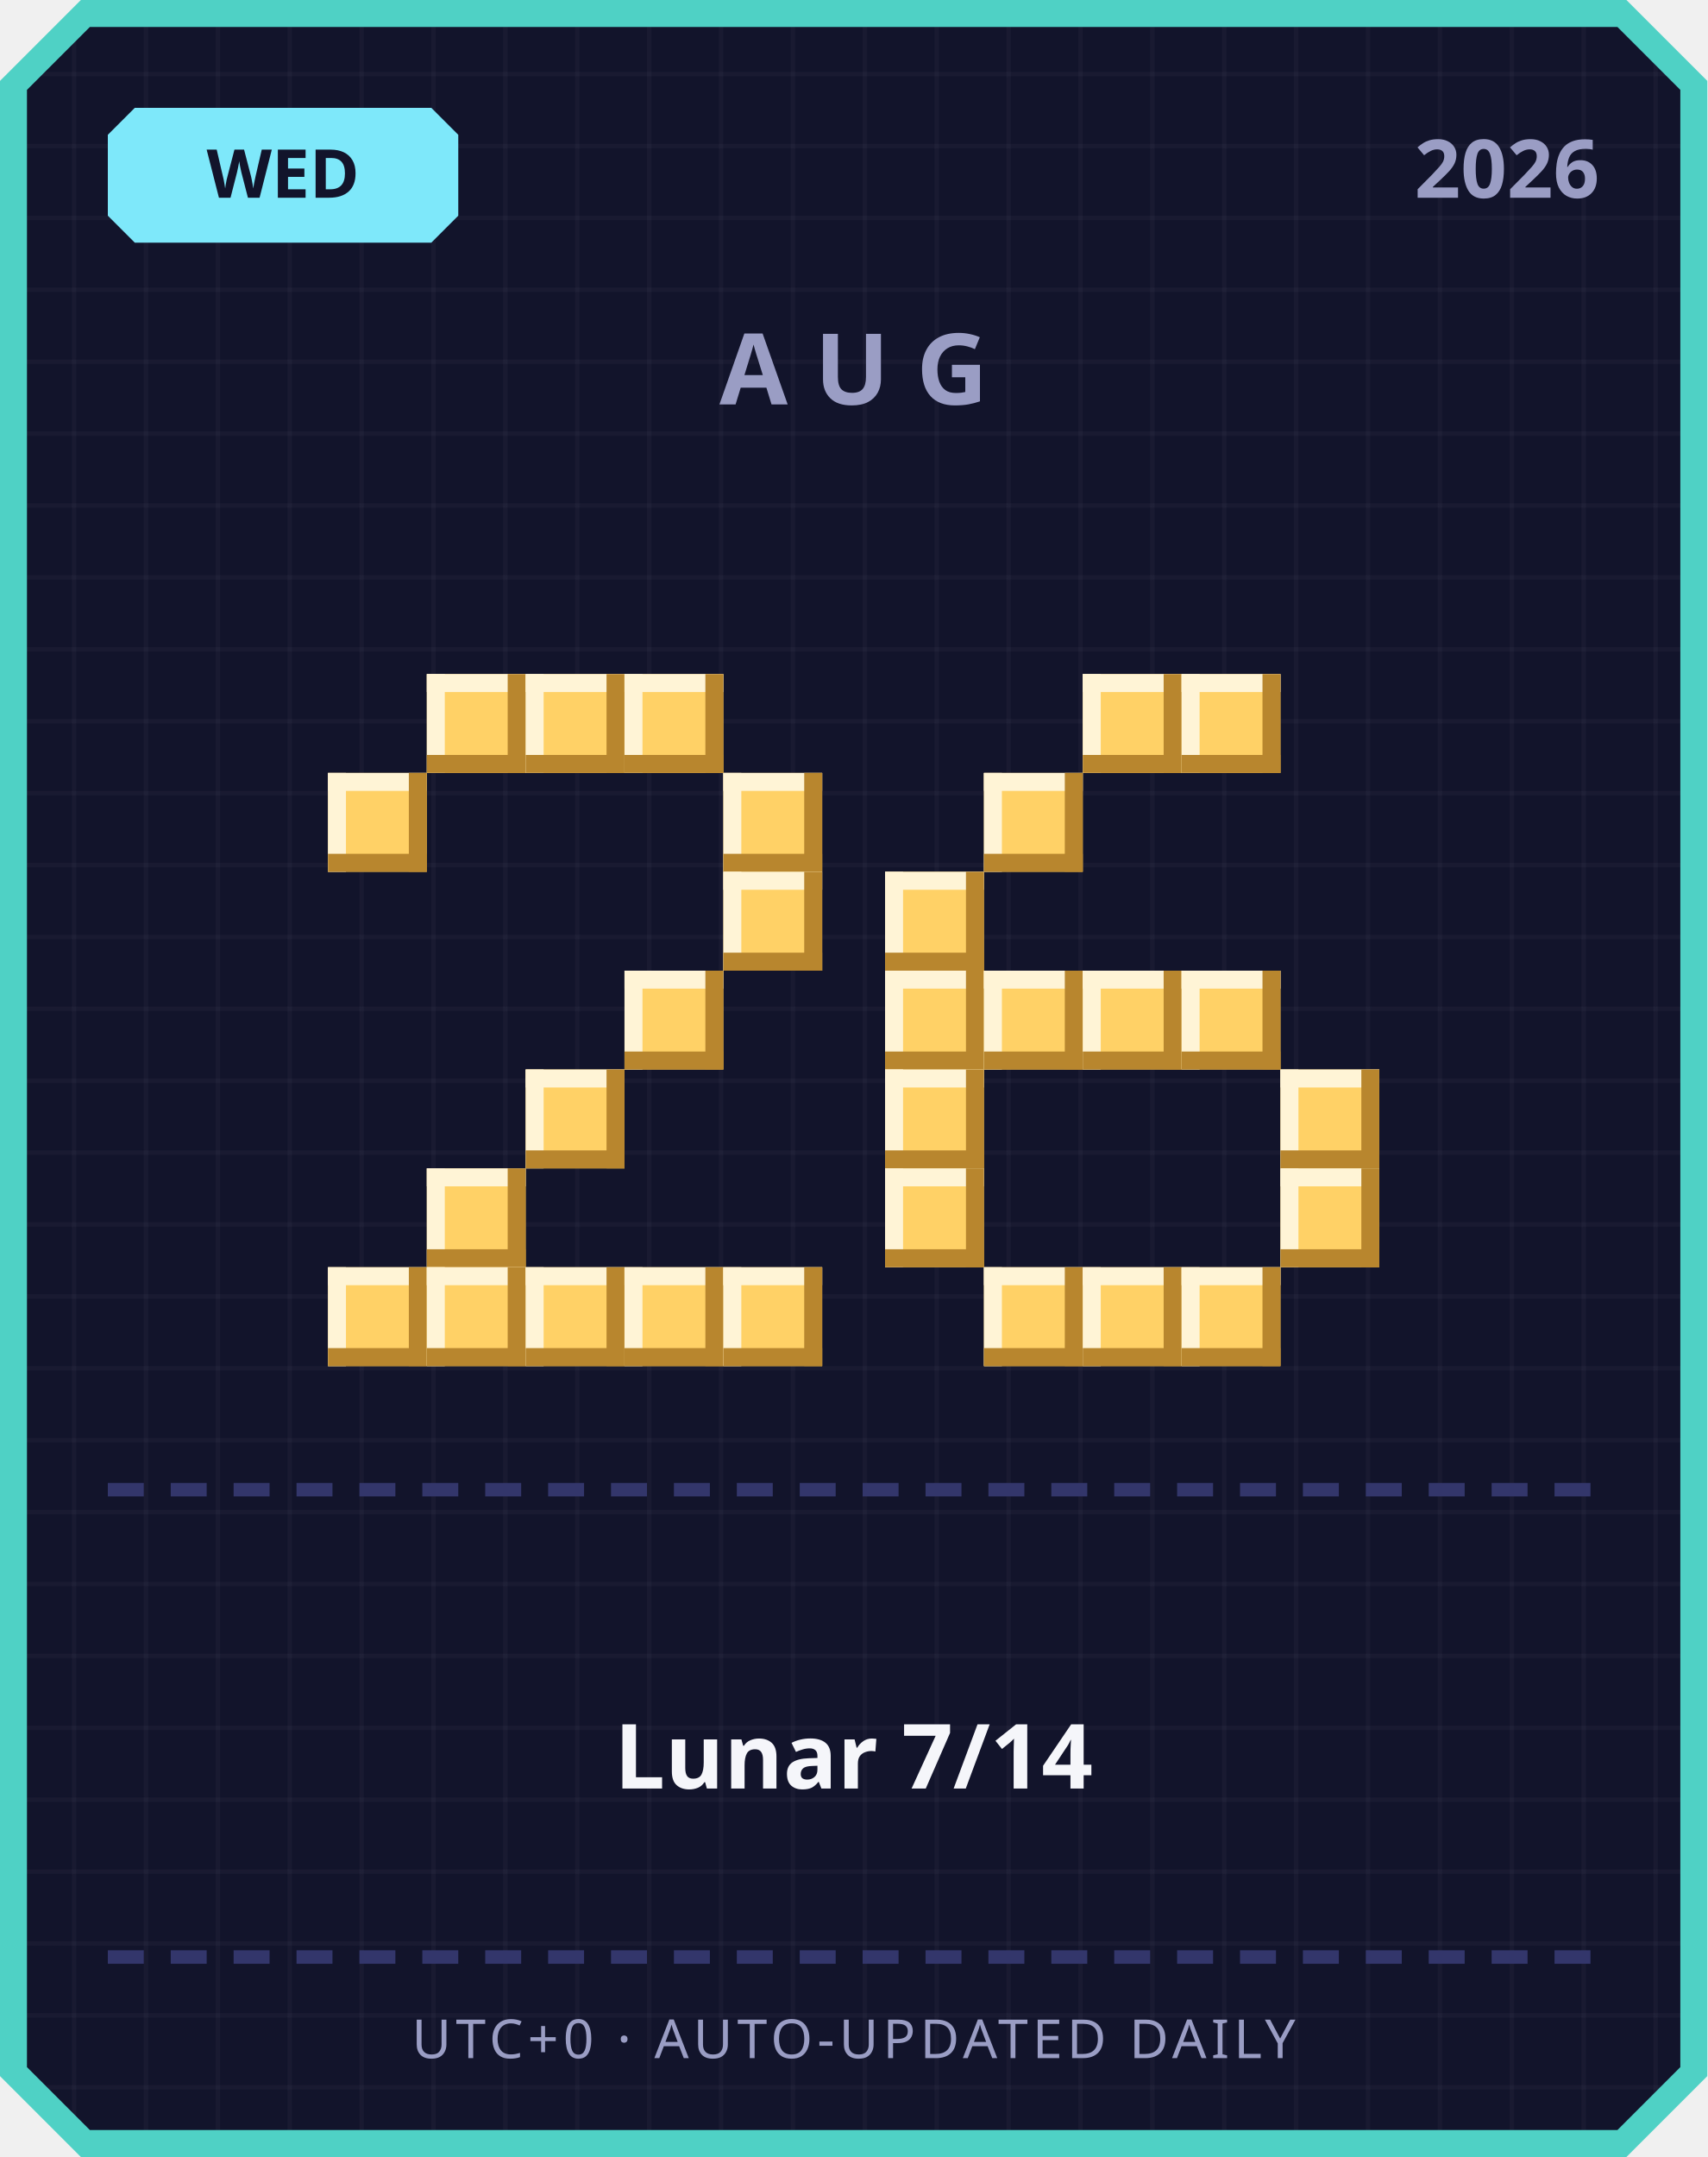
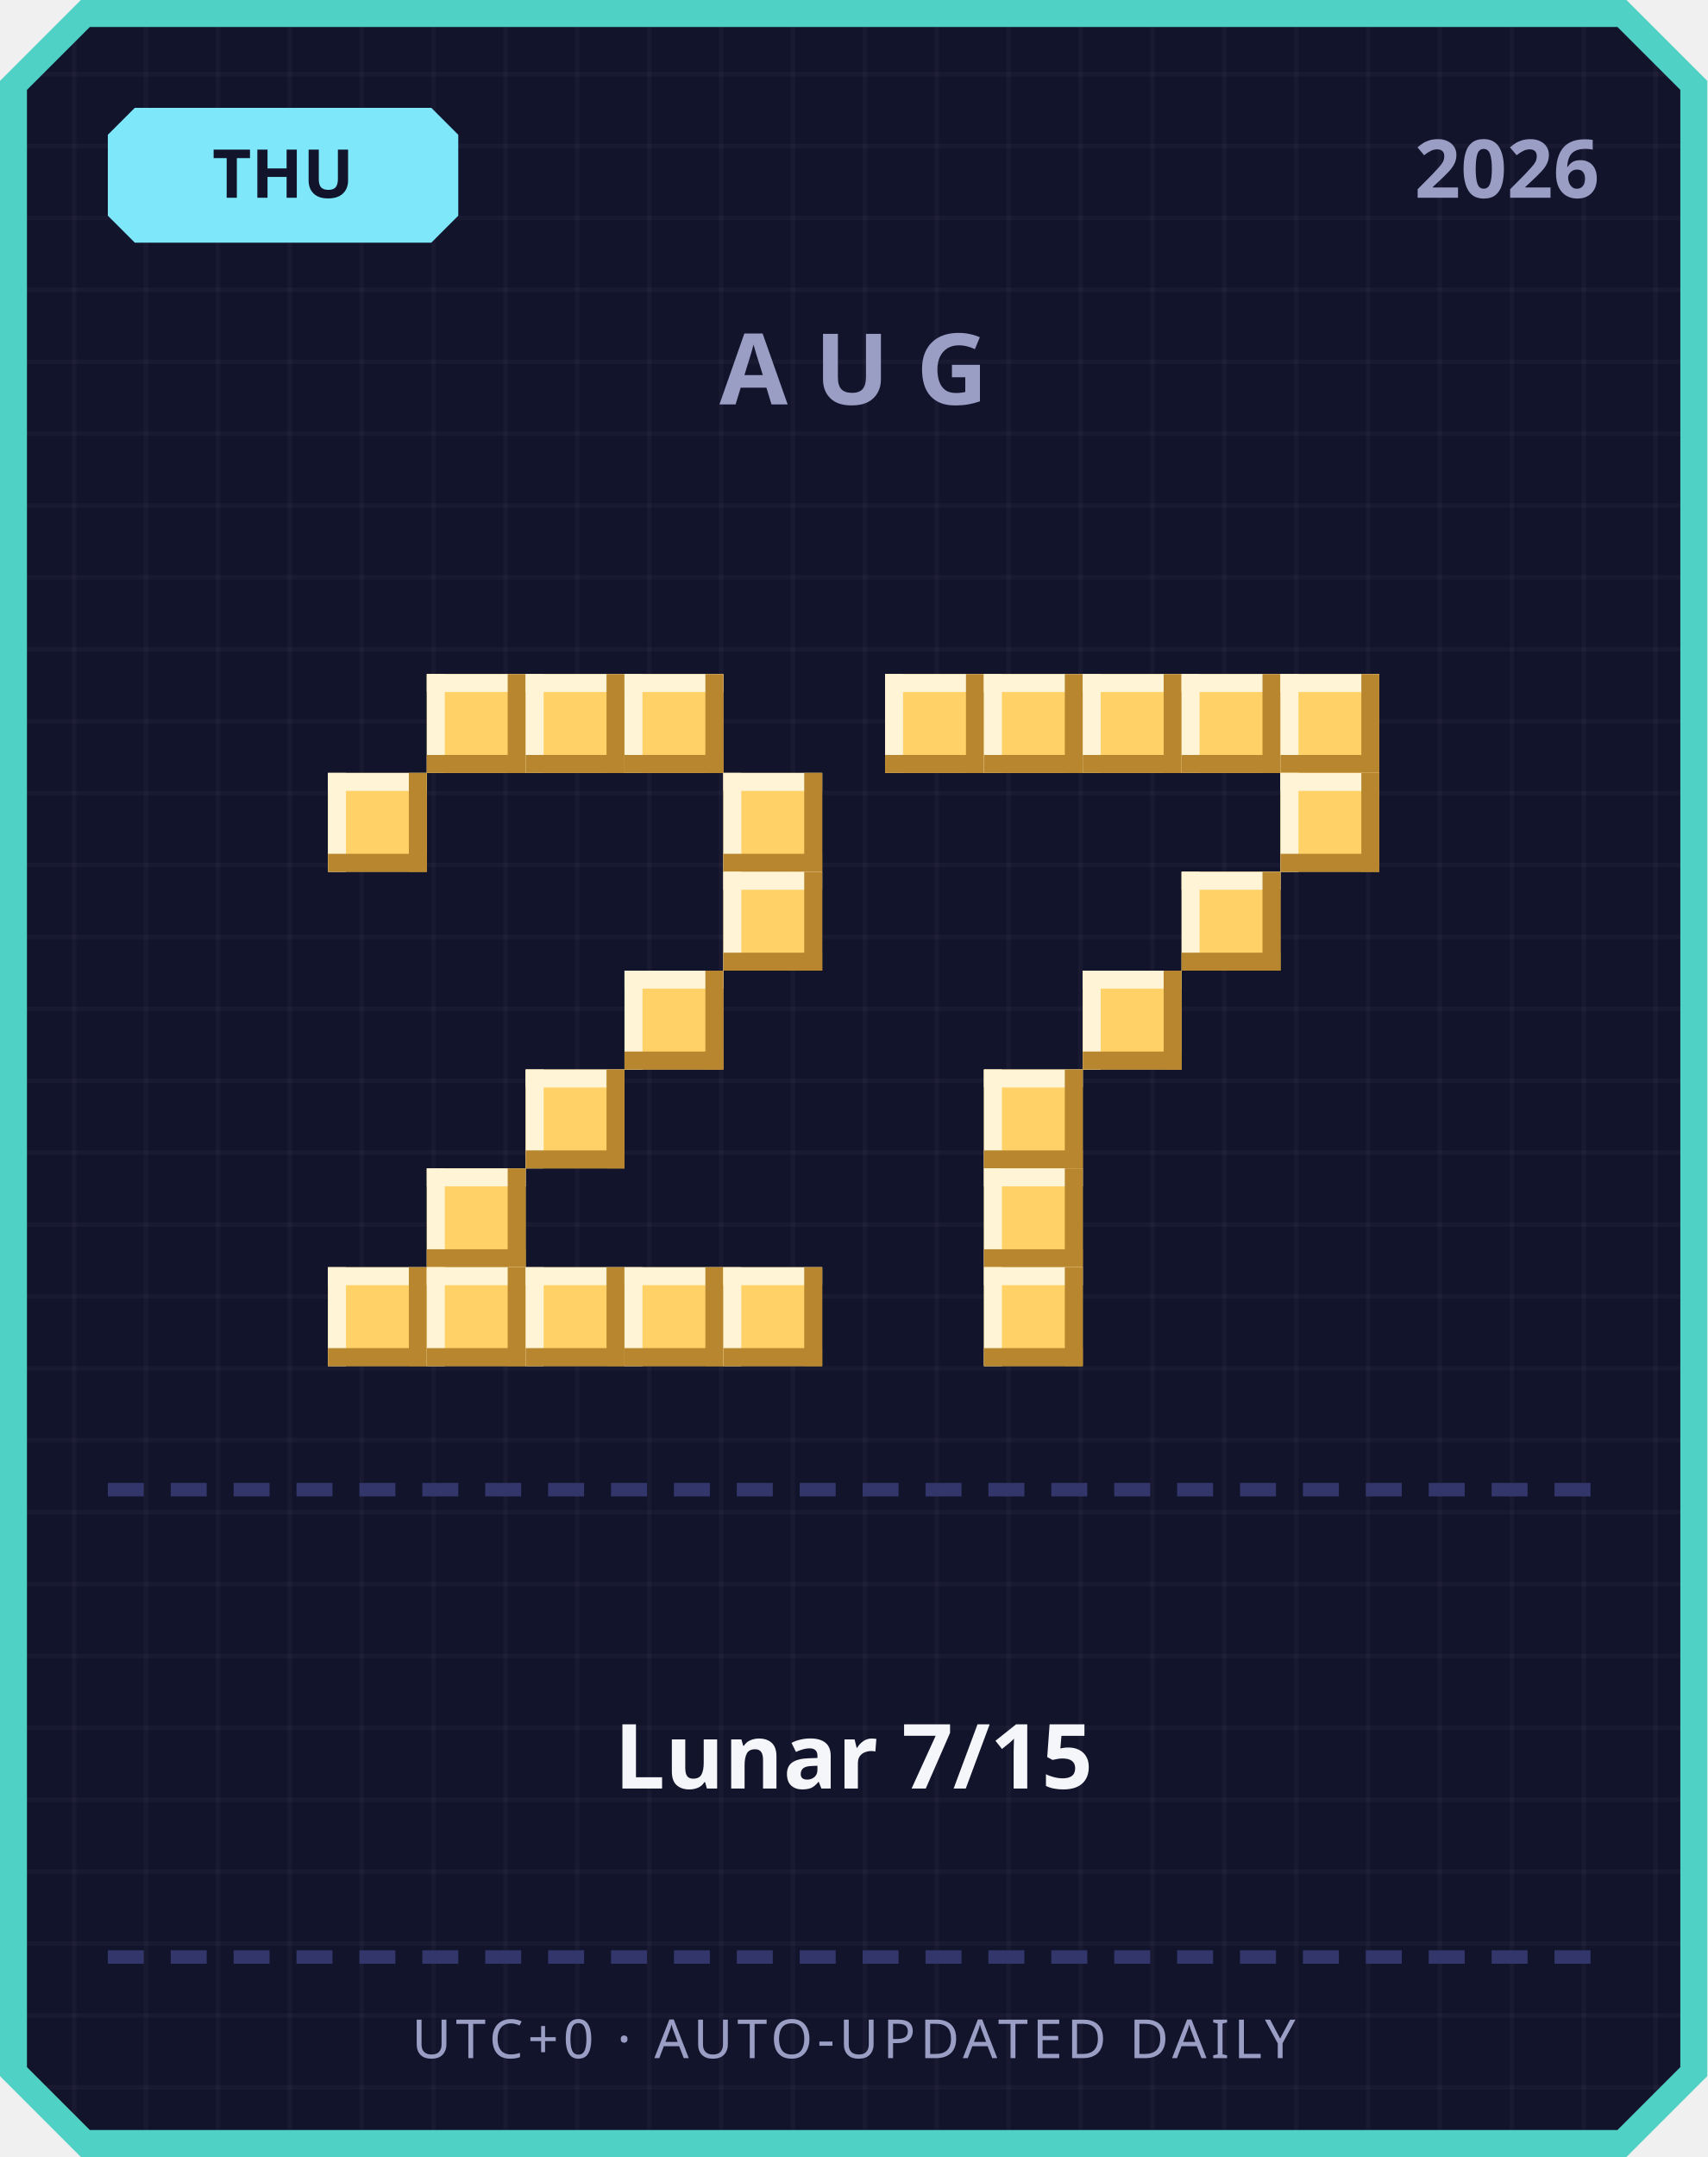
<svg xmlns="http://www.w3.org/2000/svg" width="380" height="480" viewBox="0 0 380 480">
  <defs>
    <pattern id="grid" width="16" height="16" patternUnits="userSpaceOnUse">
      <rect width="16" height="16" fill="#12142b" />
      <rect width="1" height="16" fill="#ffffff" opacity="0.03" />
      <rect width="16" height="1" fill="#ffffff" opacity="0.03" />
    </pattern>
  </defs>
  <path d="M 18,0 L 362,0 L 380,18 L 380,462 L 362,480 L 18,480 L 0,462 L 0,18 Z" fill="#4fd1c5" />
  <path d="M 20,6 L 360,6 L 374,20 L 374,460 L 360,474 L 20,474 L 6,460 L 6,20 Z" fill="url(#grid)" />
  <path d="M 30,24 L 96,24 L 102,30 L 102,48 L 96,54 L 30,54 L 24,48 L 24,30 Z" fill="#7ee8fa" />
-   <text x="63" y="44" text-anchor="middle" font-family="'Segoe UI', sans-serif" font-size="15" font-weight="700" fill="#12142b">WED</text>
+   <text x="63" y="44" text-anchor="middle" font-family="'Segoe UI', sans-serif" font-size="15" font-weight="700" fill="#12142b">THU</text>
  <text x="356" y="44" text-anchor="end" font-family="'Segoe UI', sans-serif" font-size="18" font-weight="700" fill="#9a9dc4">2026</text>
  <text x="190" y="90" text-anchor="middle" font-family="'Segoe UI', sans-serif" font-size="22" font-weight="700" letter-spacing="6" fill="#9a9dc4">AUG</text>
  <rect x="95" y="150" width="22" height="22" fill="#ffd166" />
  <rect x="95" y="150" width="22" height="4" fill="#fff4d6" />
  <rect x="95" y="150" width="4" height="22" fill="#fff4d6" />
  <rect x="95" y="168" width="22" height="4" fill="#b8862e" />
  <rect x="113" y="150" width="4" height="22" fill="#b8862e" />
  <rect x="117" y="150" width="22" height="22" fill="#ffd166" />
  <rect x="117" y="150" width="22" height="4" fill="#fff4d6" />
  <rect x="117" y="150" width="4" height="22" fill="#fff4d6" />
  <rect x="117" y="168" width="22" height="4" fill="#b8862e" />
  <rect x="135" y="150" width="4" height="22" fill="#b8862e" />
  <rect x="139" y="150" width="22" height="22" fill="#ffd166" />
  <rect x="139" y="150" width="22" height="4" fill="#fff4d6" />
  <rect x="139" y="150" width="4" height="22" fill="#fff4d6" />
  <rect x="139" y="168" width="22" height="4" fill="#b8862e" />
  <rect x="157" y="150" width="4" height="22" fill="#b8862e" />
  <rect x="73" y="172" width="22" height="22" fill="#ffd166" />
  <rect x="73" y="172" width="22" height="4" fill="#fff4d6" />
  <rect x="73" y="172" width="4" height="22" fill="#fff4d6" />
  <rect x="73" y="190" width="22" height="4" fill="#b8862e" />
  <rect x="91" y="172" width="4" height="22" fill="#b8862e" />
  <rect x="161" y="172" width="22" height="22" fill="#ffd166" />
  <rect x="161" y="172" width="22" height="4" fill="#fff4d6" />
  <rect x="161" y="172" width="4" height="22" fill="#fff4d6" />
  <rect x="161" y="190" width="22" height="4" fill="#b8862e" />
  <rect x="179" y="172" width="4" height="22" fill="#b8862e" />
  <rect x="161" y="194" width="22" height="22" fill="#ffd166" />
  <rect x="161" y="194" width="22" height="4" fill="#fff4d6" />
  <rect x="161" y="194" width="4" height="22" fill="#fff4d6" />
  <rect x="161" y="212" width="22" height="4" fill="#b8862e" />
  <rect x="179" y="194" width="4" height="22" fill="#b8862e" />
  <rect x="139" y="216" width="22" height="22" fill="#ffd166" />
  <rect x="139" y="216" width="22" height="4" fill="#fff4d6" />
  <rect x="139" y="216" width="4" height="22" fill="#fff4d6" />
  <rect x="139" y="234" width="22" height="4" fill="#b8862e" />
  <rect x="157" y="216" width="4" height="22" fill="#b8862e" />
  <rect x="117" y="238" width="22" height="22" fill="#ffd166" />
  <rect x="117" y="238" width="22" height="4" fill="#fff4d6" />
  <rect x="117" y="238" width="4" height="22" fill="#fff4d6" />
  <rect x="117" y="256" width="22" height="4" fill="#b8862e" />
  <rect x="135" y="238" width="4" height="22" fill="#b8862e" />
  <rect x="95" y="260" width="22" height="22" fill="#ffd166" />
  <rect x="95" y="260" width="22" height="4" fill="#fff4d6" />
  <rect x="95" y="260" width="4" height="22" fill="#fff4d6" />
  <rect x="95" y="278" width="22" height="4" fill="#b8862e" />
  <rect x="113" y="260" width="4" height="22" fill="#b8862e" />
  <rect x="73" y="282" width="22" height="22" fill="#ffd166" />
  <rect x="73" y="282" width="22" height="4" fill="#fff4d6" />
  <rect x="73" y="282" width="4" height="22" fill="#fff4d6" />
  <rect x="73" y="300" width="22" height="4" fill="#b8862e" />
  <rect x="91" y="282" width="4" height="22" fill="#b8862e" />
  <rect x="95" y="282" width="22" height="22" fill="#ffd166" />
  <rect x="95" y="282" width="22" height="4" fill="#fff4d6" />
  <rect x="95" y="282" width="4" height="22" fill="#fff4d6" />
  <rect x="95" y="300" width="22" height="4" fill="#b8862e" />
  <rect x="113" y="282" width="4" height="22" fill="#b8862e" />
  <rect x="117" y="282" width="22" height="22" fill="#ffd166" />
  <rect x="117" y="282" width="22" height="4" fill="#fff4d6" />
  <rect x="117" y="282" width="4" height="22" fill="#fff4d6" />
  <rect x="117" y="300" width="22" height="4" fill="#b8862e" />
  <rect x="135" y="282" width="4" height="22" fill="#b8862e" />
  <rect x="139" y="282" width="22" height="22" fill="#ffd166" />
  <rect x="139" y="282" width="22" height="4" fill="#fff4d6" />
  <rect x="139" y="282" width="4" height="22" fill="#fff4d6" />
  <rect x="139" y="300" width="22" height="4" fill="#b8862e" />
  <rect x="157" y="282" width="4" height="22" fill="#b8862e" />
  <rect x="161" y="282" width="22" height="22" fill="#ffd166" />
  <rect x="161" y="282" width="22" height="4" fill="#fff4d6" />
  <rect x="161" y="282" width="4" height="22" fill="#fff4d6" />
  <rect x="161" y="300" width="22" height="4" fill="#b8862e" />
  <rect x="179" y="282" width="4" height="22" fill="#b8862e" />
+   <rect x="197" y="150" width="22" height="22" fill="#ffd166" />
+   <rect x="197" y="150" width="22" height="4" fill="#fff4d6" />
+   <rect x="197" y="150" width="4" height="22" fill="#fff4d6" />
+   <rect x="197" y="168" width="22" height="4" fill="#b8862e" />
+   <rect x="215" y="150" width="4" height="22" fill="#b8862e" />
+   <rect x="219" y="150" width="22" height="22" fill="#ffd166" />
+   <rect x="219" y="150" width="22" height="4" fill="#fff4d6" />
+   <rect x="219" y="150" width="4" height="22" fill="#fff4d6" />
+   <rect x="219" y="168" width="22" height="4" fill="#b8862e" />
+   <rect x="237" y="150" width="4" height="22" fill="#b8862e" />
  <rect x="241" y="150" width="22" height="22" fill="#ffd166" />
  <rect x="241" y="150" width="22" height="4" fill="#fff4d6" />
  <rect x="241" y="150" width="4" height="22" fill="#fff4d6" />
  <rect x="241" y="168" width="22" height="4" fill="#b8862e" />
  <rect x="259" y="150" width="4" height="22" fill="#b8862e" />
  <rect x="263" y="150" width="22" height="22" fill="#ffd166" />
  <rect x="263" y="150" width="22" height="4" fill="#fff4d6" />
  <rect x="263" y="150" width="4" height="22" fill="#fff4d6" />
  <rect x="263" y="168" width="22" height="4" fill="#b8862e" />
  <rect x="281" y="150" width="4" height="22" fill="#b8862e" />
-   <rect x="219" y="172" width="22" height="22" fill="#ffd166" />
-   <rect x="219" y="172" width="22" height="4" fill="#fff4d6" />
-   <rect x="219" y="172" width="4" height="22" fill="#fff4d6" />
-   <rect x="219" y="190" width="22" height="4" fill="#b8862e" />
-   <rect x="237" y="172" width="4" height="22" fill="#b8862e" />
-   <rect x="197" y="194" width="22" height="22" fill="#ffd166" />
-   <rect x="197" y="194" width="22" height="4" fill="#fff4d6" />
-   <rect x="197" y="194" width="4" height="22" fill="#fff4d6" />
-   <rect x="197" y="212" width="22" height="4" fill="#b8862e" />
-   <rect x="215" y="194" width="4" height="22" fill="#b8862e" />
-   <rect x="197" y="216" width="22" height="22" fill="#ffd166" />
-   <rect x="197" y="216" width="22" height="4" fill="#fff4d6" />
-   <rect x="197" y="216" width="4" height="22" fill="#fff4d6" />
-   <rect x="197" y="234" width="22" height="4" fill="#b8862e" />
-   <rect x="215" y="216" width="4" height="22" fill="#b8862e" />
-   <rect x="219" y="216" width="22" height="22" fill="#ffd166" />
-   <rect x="219" y="216" width="22" height="4" fill="#fff4d6" />
-   <rect x="219" y="216" width="4" height="22" fill="#fff4d6" />
-   <rect x="219" y="234" width="22" height="4" fill="#b8862e" />
-   <rect x="237" y="216" width="4" height="22" fill="#b8862e" />
+   <rect x="285" y="150" width="22" height="22" fill="#ffd166" />
+   <rect x="285" y="150" width="22" height="4" fill="#fff4d6" />
+   <rect x="285" y="150" width="4" height="22" fill="#fff4d6" />
+   <rect x="285" y="168" width="22" height="4" fill="#b8862e" />
+   <rect x="303" y="150" width="4" height="22" fill="#b8862e" />
+   <rect x="285" y="172" width="22" height="22" fill="#ffd166" />
+   <rect x="285" y="172" width="22" height="4" fill="#fff4d6" />
+   <rect x="285" y="172" width="4" height="22" fill="#fff4d6" />
+   <rect x="285" y="190" width="22" height="4" fill="#b8862e" />
+   <rect x="303" y="172" width="4" height="22" fill="#b8862e" />
+   <rect x="263" y="194" width="22" height="22" fill="#ffd166" />
+   <rect x="263" y="194" width="22" height="4" fill="#fff4d6" />
+   <rect x="263" y="194" width="4" height="22" fill="#fff4d6" />
+   <rect x="263" y="212" width="22" height="4" fill="#b8862e" />
+   <rect x="281" y="194" width="4" height="22" fill="#b8862e" />
  <rect x="241" y="216" width="22" height="22" fill="#ffd166" />
  <rect x="241" y="216" width="22" height="4" fill="#fff4d6" />
  <rect x="241" y="216" width="4" height="22" fill="#fff4d6" />
  <rect x="241" y="234" width="22" height="4" fill="#b8862e" />
  <rect x="259" y="216" width="4" height="22" fill="#b8862e" />
-   <rect x="263" y="216" width="22" height="22" fill="#ffd166" />
-   <rect x="263" y="216" width="22" height="4" fill="#fff4d6" />
-   <rect x="263" y="216" width="4" height="22" fill="#fff4d6" />
-   <rect x="263" y="234" width="22" height="4" fill="#b8862e" />
-   <rect x="281" y="216" width="4" height="22" fill="#b8862e" />
-   <rect x="197" y="238" width="22" height="22" fill="#ffd166" />
-   <rect x="197" y="238" width="22" height="4" fill="#fff4d6" />
-   <rect x="197" y="238" width="4" height="22" fill="#fff4d6" />
-   <rect x="197" y="256" width="22" height="4" fill="#b8862e" />
-   <rect x="215" y="238" width="4" height="22" fill="#b8862e" />
-   <rect x="285" y="238" width="22" height="22" fill="#ffd166" />
-   <rect x="285" y="238" width="22" height="4" fill="#fff4d6" />
-   <rect x="285" y="238" width="4" height="22" fill="#fff4d6" />
-   <rect x="285" y="256" width="22" height="4" fill="#b8862e" />
-   <rect x="303" y="238" width="4" height="22" fill="#b8862e" />
-   <rect x="197" y="260" width="22" height="22" fill="#ffd166" />
-   <rect x="197" y="260" width="22" height="4" fill="#fff4d6" />
-   <rect x="197" y="260" width="4" height="22" fill="#fff4d6" />
-   <rect x="197" y="278" width="22" height="4" fill="#b8862e" />
-   <rect x="215" y="260" width="4" height="22" fill="#b8862e" />
-   <rect x="285" y="260" width="22" height="22" fill="#ffd166" />
-   <rect x="285" y="260" width="22" height="4" fill="#fff4d6" />
-   <rect x="285" y="260" width="4" height="22" fill="#fff4d6" />
-   <rect x="285" y="278" width="22" height="4" fill="#b8862e" />
-   <rect x="303" y="260" width="4" height="22" fill="#b8862e" />
+   <rect x="219" y="238" width="22" height="22" fill="#ffd166" />
+   <rect x="219" y="238" width="22" height="4" fill="#fff4d6" />
+   <rect x="219" y="238" width="4" height="22" fill="#fff4d6" />
+   <rect x="219" y="256" width="22" height="4" fill="#b8862e" />
+   <rect x="237" y="238" width="4" height="22" fill="#b8862e" />
+   <rect x="219" y="260" width="22" height="22" fill="#ffd166" />
+   <rect x="219" y="260" width="22" height="4" fill="#fff4d6" />
+   <rect x="219" y="260" width="4" height="22" fill="#fff4d6" />
+   <rect x="219" y="278" width="22" height="4" fill="#b8862e" />
+   <rect x="237" y="260" width="4" height="22" fill="#b8862e" />
  <rect x="219" y="282" width="22" height="22" fill="#ffd166" />
  <rect x="219" y="282" width="22" height="4" fill="#fff4d6" />
  <rect x="219" y="282" width="4" height="22" fill="#fff4d6" />
  <rect x="219" y="300" width="22" height="4" fill="#b8862e" />
  <rect x="237" y="282" width="4" height="22" fill="#b8862e" />
-   <rect x="241" y="282" width="22" height="22" fill="#ffd166" />
-   <rect x="241" y="282" width="22" height="4" fill="#fff4d6" />
-   <rect x="241" y="282" width="4" height="22" fill="#fff4d6" />
-   <rect x="241" y="300" width="22" height="4" fill="#b8862e" />
-   <rect x="259" y="282" width="4" height="22" fill="#b8862e" />
-   <rect x="263" y="282" width="22" height="22" fill="#ffd166" />
-   <rect x="263" y="282" width="22" height="4" fill="#fff4d6" />
-   <rect x="263" y="282" width="4" height="22" fill="#fff4d6" />
-   <rect x="263" y="300" width="22" height="4" fill="#b8862e" />
-   <rect x="281" y="282" width="4" height="22" fill="#b8862e" />
  <rect x="24" y="330" width="8" height="3" fill="#33366b" />
  <rect x="38" y="330" width="8" height="3" fill="#33366b" />
  <rect x="52" y="330" width="8" height="3" fill="#33366b" />
  <rect x="66" y="330" width="8" height="3" fill="#33366b" />
  <rect x="80" y="330" width="8" height="3" fill="#33366b" />
  <rect x="94" y="330" width="8" height="3" fill="#33366b" />
  <rect x="108" y="330" width="8" height="3" fill="#33366b" />
  <rect x="122" y="330" width="8" height="3" fill="#33366b" />
  <rect x="136" y="330" width="8" height="3" fill="#33366b" />
  <rect x="150" y="330" width="8" height="3" fill="#33366b" />
  <rect x="164" y="330" width="8" height="3" fill="#33366b" />
  <rect x="178" y="330" width="8" height="3" fill="#33366b" />
  <rect x="192" y="330" width="8" height="3" fill="#33366b" />
  <rect x="206" y="330" width="8" height="3" fill="#33366b" />
  <rect x="220" y="330" width="8" height="3" fill="#33366b" />
  <rect x="234" y="330" width="8" height="3" fill="#33366b" />
  <rect x="248" y="330" width="8" height="3" fill="#33366b" />
  <rect x="262" y="330" width="8" height="3" fill="#33366b" />
  <rect x="276" y="330" width="8" height="3" fill="#33366b" />
  <rect x="290" y="330" width="8" height="3" fill="#33366b" />
  <rect x="304" y="330" width="8" height="3" fill="#33366b" />
  <rect x="318" y="330" width="8" height="3" fill="#33366b" />
  <rect x="332" y="330" width="8" height="3" fill="#33366b" />
  <rect x="346" y="330" width="8" height="3" fill="#33366b" />
-   <text x="190" y="398" text-anchor="middle" font-family="'Segoe UI', 'Microsoft JhengHei', sans-serif" font-size="20" font-weight="700" fill="#f5f6fa">Lunar 7/14</text>
+   <text x="190" y="398" text-anchor="middle" font-family="'Segoe UI', 'Microsoft JhengHei', sans-serif" font-size="20" font-weight="700" fill="#f5f6fa">Lunar 7/15</text>
  <rect x="24" y="434" width="8" height="3" fill="#33366b" />
  <rect x="38" y="434" width="8" height="3" fill="#33366b" />
  <rect x="52" y="434" width="8" height="3" fill="#33366b" />
  <rect x="66" y="434" width="8" height="3" fill="#33366b" />
  <rect x="80" y="434" width="8" height="3" fill="#33366b" />
  <rect x="94" y="434" width="8" height="3" fill="#33366b" />
  <rect x="108" y="434" width="8" height="3" fill="#33366b" />
  <rect x="122" y="434" width="8" height="3" fill="#33366b" />
  <rect x="136" y="434" width="8" height="3" fill="#33366b" />
  <rect x="150" y="434" width="8" height="3" fill="#33366b" />
  <rect x="164" y="434" width="8" height="3" fill="#33366b" />
  <rect x="178" y="434" width="8" height="3" fill="#33366b" />
  <rect x="192" y="434" width="8" height="3" fill="#33366b" />
  <rect x="206" y="434" width="8" height="3" fill="#33366b" />
  <rect x="220" y="434" width="8" height="3" fill="#33366b" />
  <rect x="234" y="434" width="8" height="3" fill="#33366b" />
  <rect x="248" y="434" width="8" height="3" fill="#33366b" />
  <rect x="262" y="434" width="8" height="3" fill="#33366b" />
  <rect x="276" y="434" width="8" height="3" fill="#33366b" />
  <rect x="290" y="434" width="8" height="3" fill="#33366b" />
  <rect x="304" y="434" width="8" height="3" fill="#33366b" />
  <rect x="318" y="434" width="8" height="3" fill="#33366b" />
  <rect x="332" y="434" width="8" height="3" fill="#33366b" />
  <rect x="346" y="434" width="8" height="3" fill="#33366b" />
  <text x="190" y="458" text-anchor="middle" font-family="'Segoe UI', sans-serif" font-size="12" letter-spacing="1" fill="#9a9dc4">UTC+0 · AUTO-UPDATED DAILY</text>
</svg>
